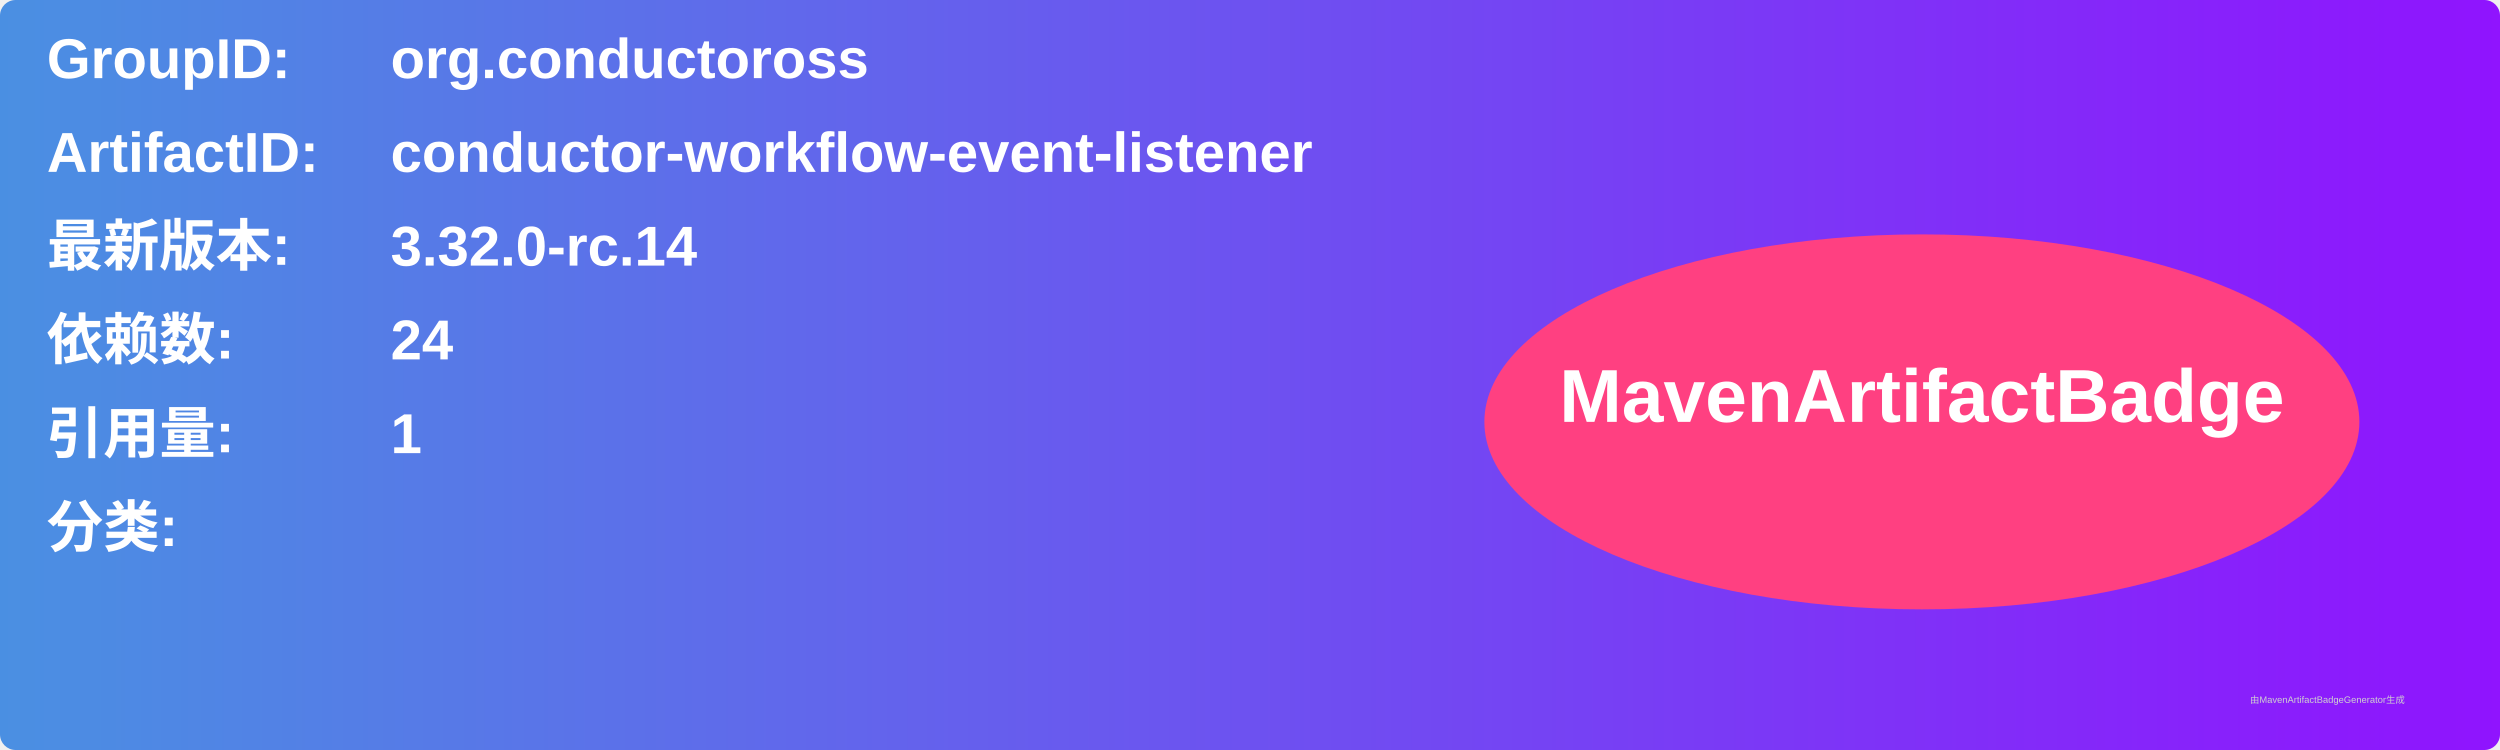
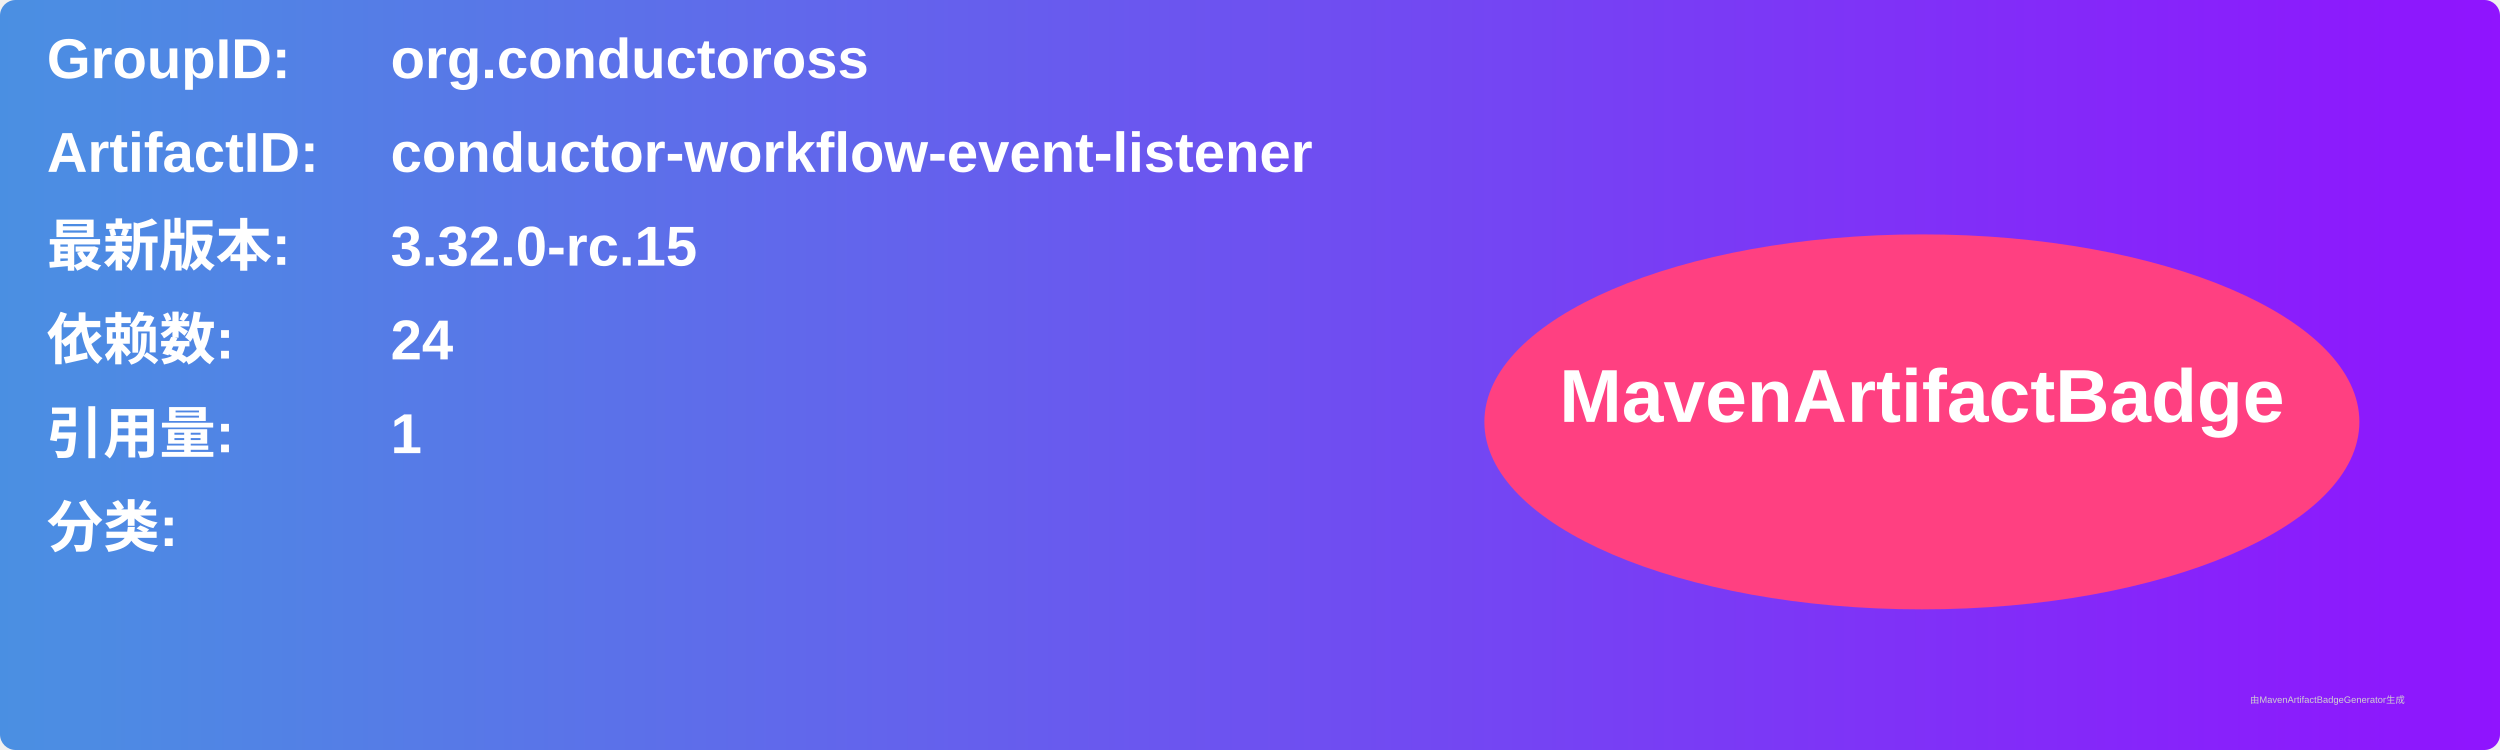
<svg xmlns="http://www.w3.org/2000/svg" width="800" height="240" viewBox="0 0 800 240">
  <linearGradient id="grad" x1="0%" y1="0%" x2="100%" y2="0%">
    <stop offset="0%" stop-color="#4a90e2" />
    <stop offset="100%" stop-color="#9013fe" />
  </linearGradient>
  <rect width="100%" height="100%" rx="5" ry="5" fill="url(#grad)" />
  <g transform="translate(15, 15)">
    <text x="0" y="10" font-family="Arial" font-size="18" fill="white" font-weight="bold" width="260">GroupID:</text>
    <text x="110" y="10" font-family="Arial" font-size="18" fill="white" font-weight="bold" width="460">org.conductoross</text>
    <text x="0" y="40" font-family="Arial" font-size="18" fill="white" font-weight="bold" width="260">ArtifactID:</text>
    <text x="110" y="40" font-family="Arial" font-size="18" fill="white" font-weight="bold" width="460">conductor-workflow-event-listener</text>
    <text x="0" y="70" font-family="Arial" font-size="18" fill="white" font-weight="bold">最新版本:</text>
    <text x="110" y="70" font-family="Arial" font-size="18" fill="white" font-weight="bold">
-       <tspan font-weight="bold">3.32.0-rc.14</tspan>
+       <tspan font-weight="bold">3.32.0-rc.15</tspan>
    </text>
    <text x="0" y="100" font-family="Arial" font-size="18" fill="white" font-weight="bold">依赖数: </text>
    <text x="110" y="100" font-family="Arial" font-size="18" fill="white">
      <tspan font-weight="bold">24</tspan>
    </text>
    <text x="0" y="130" font-family="Arial" font-size="18" fill="white" font-weight="bold">引用量: </text>
    <text x="110" y="130" font-family="Arial" font-size="18" fill="white">
      <tspan font-weight="bold">1</tspan>
    </text>
    <text x="0" y="160" font-family="Arial" font-size="18" fill="white" font-weight="bold">分类:</text>
    <text x="10" y="190" font-family="Arial" font-size="10" fill="white">
      <tspan font-weight="bold" />
    </text>
    <ellipse cx="600" cy="120" rx="140" ry="60" fill="#ff4081" />
    <text x="600" y="120" text-anchor="middle" font-family="Arial" font-size="24" fill="white" font-weight="bold">MavenArtifactBadge</text>
  </g>
  <text x="720" y="225" font-family="Arial" font-size="3" fill="#d0d0d0">由MavenArtifactBadgeGenerator生成</text>
</svg>
